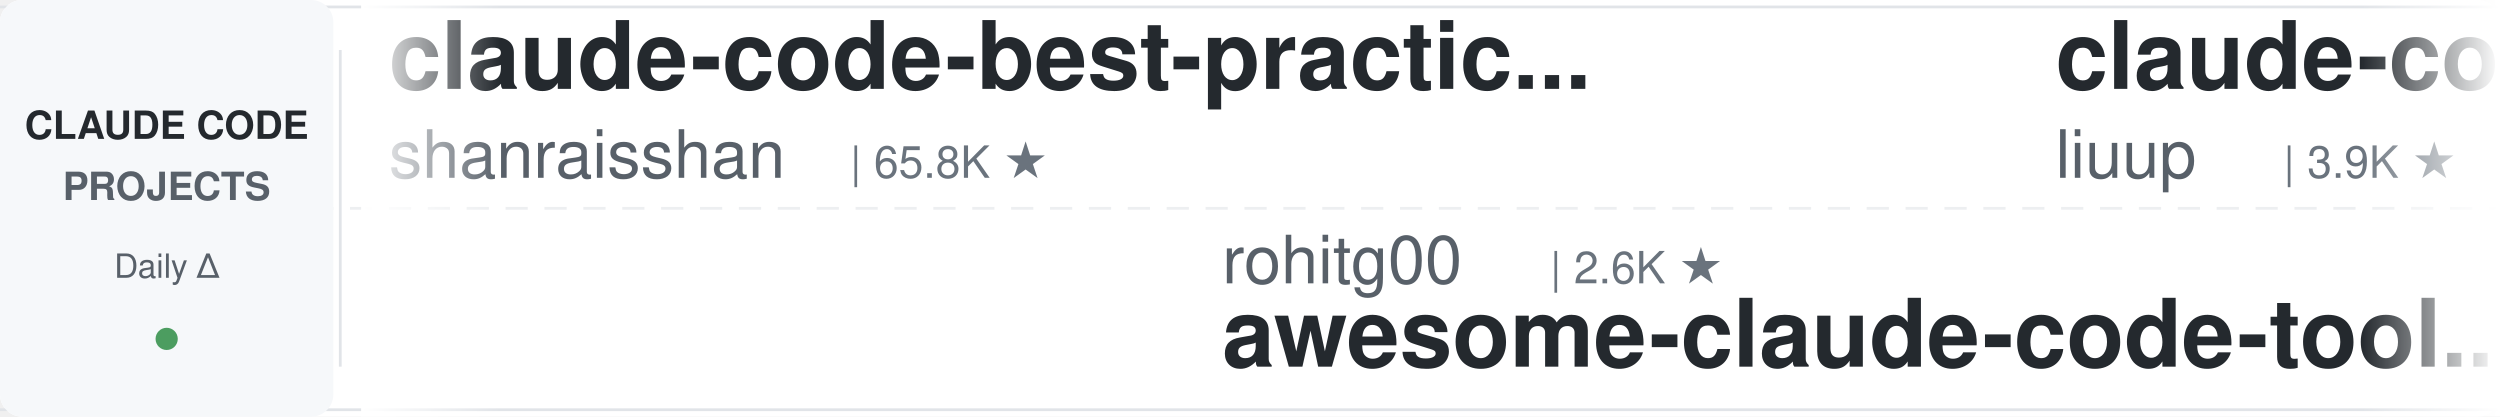
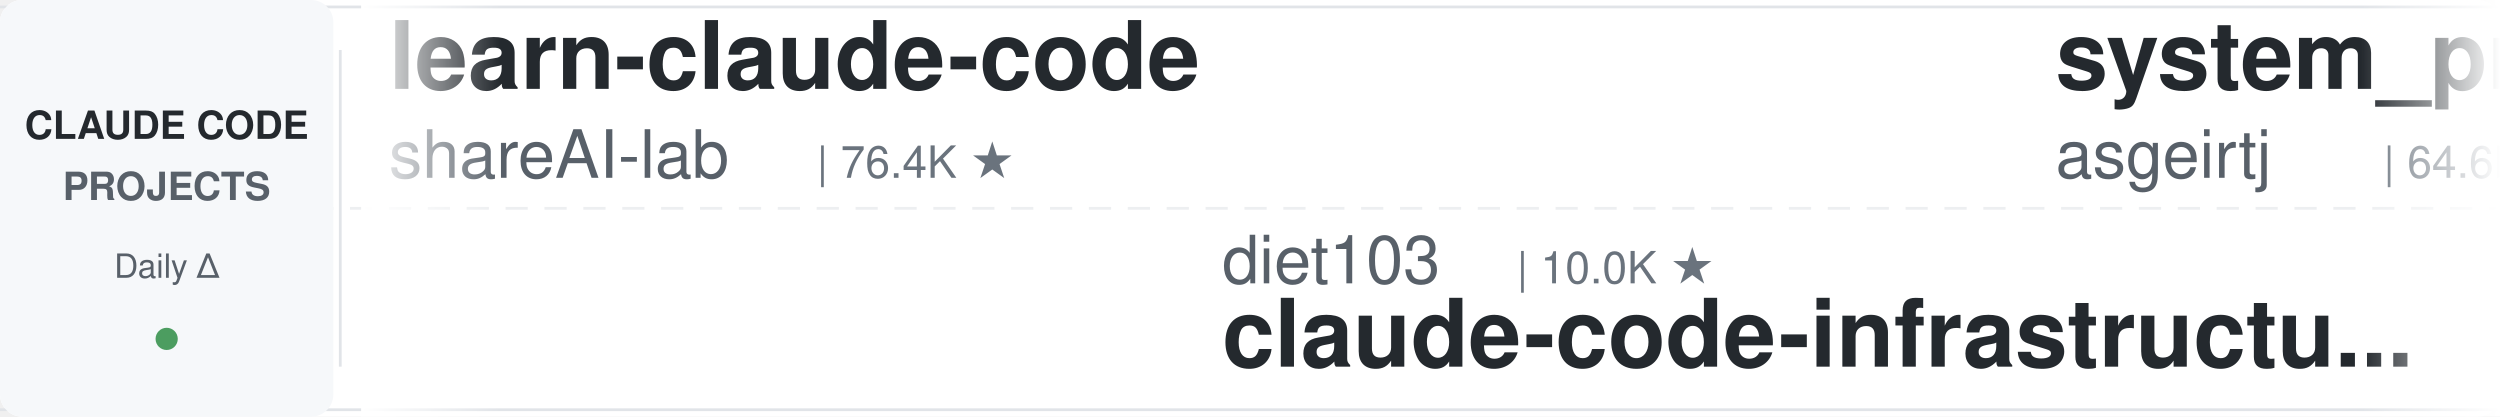
<svg xmlns="http://www.w3.org/2000/svg" width="900" height="150">
  <defs>
    <linearGradient id="leftFade" x1="0%" y1="0%" x2="100%" y2="0%">
      <stop offset="0%" style="stop-color:#ffffff;stop-opacity:1" />
      <stop offset="100%" style="stop-color:#ffffff;stop-opacity:0" />
    </linearGradient>
    <linearGradient id="rightFade" x1="0%" y1="0%" x2="100%" y2="0%">
      <stop offset="0%" style="stop-color:#ffffff;stop-opacity:0" />
      <stop offset="100%" style="stop-color:#ffffff;stop-opacity:1" />
    </linearGradient>
  </defs>
  <rect width="900" height="150" fill="#ffffff" rx="8" />
  <rect x="0" y="2" width="900" height="1" fill="#e1e4e8" />
  <rect x="0" y="147" width="900" height="1" fill="#e1e4e8" />
  <line x1="0" y1="75" x2="900" y2="75" stroke="#e1e4e8" stroke-width="1" stroke-dasharray="8 6" opacity="0.6" />
  <rect x="0" y="0" width="120" height="150" fill="#f6f8fa" rx="8" />
  <text x="60" y="50" font-family="-apple-system, BlinkMacSystemFont, 'Segoe UI', Helvetica, Arial, sans-serif" font-size="14" font-weight="600" fill="#24292e" text-anchor="middle">CLAUDE CODE</text>
  <text x="60" y="72" font-family="-apple-system, BlinkMacSystemFont, 'Segoe UI', Helvetica, Arial, sans-serif" font-size="14" font-weight="600" fill="#586069" text-anchor="middle">PROJECTS</text>
  <text x="60" y="100" font-family="-apple-system, BlinkMacSystemFont, 'Segoe UI', Helvetica, Arial, sans-serif" font-size="12" font-weight="500" fill="#586069" text-anchor="middle">Daily Δ</text>
  <circle cx="60" cy="122" r="4" fill="#22863a" opacity="0.8" />
  <rect x="122" y="18" width="1" height="114" fill="#e1e4e8" />
  <clipPath id="tickerClip">
    <rect x="130" y="0" width="770" height="150" />
  </clipPath>
  <g clip-path="url(#tickerClip)">
    <g id="tickerItems">
      <animateTransform attributeName="transform" attributeType="XML" type="translate" from="0 0" to="-3000 0" dur="54s" repeatCount="indefinite" />
      <g transform="translate(0, 0)">
-         <text x="140" y="32" font-family="-apple-system, BlinkMacSystemFont, 'Segoe UI', Helvetica, Arial, sans-serif" font-size="34" font-weight="600" fill="#24292e">claude-code-best-practic...</text>
-         <text x="140" y="64" font-family="-apple-system, BlinkMacSystemFont, 'Segoe UI', Helvetica, Arial, sans-serif" font-size="24" font-weight="400" fill="#586069">shanraisshan</text>
-         <text x="306" y="64" font-family="-apple-system, BlinkMacSystemFont, 'Segoe UI', Helvetica, Arial, sans-serif" font-size="16" font-weight="500" fill="#6a737d">| 65.8K ★</text>
+         <text x="140" y="32" font-family="-apple-system, BlinkMacSystemFont, 'Segoe UI', Helvetica, Arial, sans-serif" font-size="34" font-weight="600" fill="#24292e">learn-claude-code</text>
+         <text x="140" y="64" font-family="-apple-system, BlinkMacSystemFont, 'Segoe UI', Helvetica, Arial, sans-serif" font-size="24" font-weight="400" fill="#586069">shareAI-lab</text>
+         <text x="294" y="64" font-family="-apple-system, BlinkMacSystemFont, 'Segoe UI', Helvetica, Arial, sans-serif" font-size="16" font-weight="500" fill="#6a737d">| 76.4K ★</text>
      </g>
      <g transform="translate(300, 0)">
-         <text x="140" y="102" font-family="-apple-system, BlinkMacSystemFont, 'Segoe UI', Helvetica, Arial, sans-serif" font-size="24" font-weight="400" fill="#586069">rohitg00</text>
-         <text x="258" y="102" font-family="-apple-system, BlinkMacSystemFont, 'Segoe UI', Helvetica, Arial, sans-serif" font-size="16" font-weight="500" fill="#6a737d">| 2.6K ★</text>
-         <text x="140" y="132" font-family="-apple-system, BlinkMacSystemFont, 'Segoe UI', Helvetica, Arial, sans-serif" font-size="34" font-weight="600" fill="#24292e">awesome-claude-code-tool...</text>
+         <text x="140" y="102" font-family="-apple-system, BlinkMacSystemFont, 'Segoe UI', Helvetica, Arial, sans-serif" font-size="24" font-weight="400" fill="#586069">diet103</text>
+         <text x="246" y="102" font-family="-apple-system, BlinkMacSystemFont, 'Segoe UI', Helvetica, Arial, sans-serif" font-size="16" font-weight="500" fill="#6a737d">| 10.0K ★</text>
+         <text x="140" y="132" font-family="-apple-system, BlinkMacSystemFont, 'Segoe UI', Helvetica, Arial, sans-serif" font-size="34" font-weight="600" fill="#24292e">claude-code-infrastructu...</text>
      </g>
      <g transform="translate(600, 0)">
-         <text x="140" y="32" font-family="-apple-system, BlinkMacSystemFont, 'Segoe UI', Helvetica, Arial, sans-serif" font-size="34" font-weight="600" fill="#24292e">claude-code-analysis</text>
-         <text x="140" y="64" font-family="-apple-system, BlinkMacSystemFont, 'Segoe UI', Helvetica, Arial, sans-serif" font-size="24" font-weight="400" fill="#586069">liuup</text>
-         <text x="222" y="64" font-family="-apple-system, BlinkMacSystemFont, 'Segoe UI', Helvetica, Arial, sans-serif" font-size="16" font-weight="500" fill="#6a737d">| 3.9K ★</text>
+         <text x="140" y="32" font-family="-apple-system, BlinkMacSystemFont, 'Segoe UI', Helvetica, Arial, sans-serif" font-size="34" font-weight="600" fill="#24292e">system_prompts_leaks</text>
+         <text x="140" y="64" font-family="-apple-system, BlinkMacSystemFont, 'Segoe UI', Helvetica, Arial, sans-serif" font-size="24" font-weight="400" fill="#586069">asgeirtj</text>
+         <text x="258" y="64" font-family="-apple-system, BlinkMacSystemFont, 'Segoe UI', Helvetica, Arial, sans-serif" font-size="16" font-weight="500" fill="#6a737d">| 64.6K ★</text>
      </g>
      <g transform="translate(900, 0)">
-         <text x="140" y="102" font-family="-apple-system, BlinkMacSystemFont, 'Segoe UI', Helvetica, Arial, sans-serif" font-size="24" font-weight="400" fill="#586069">asgeirtj</text>
-         <text x="258" y="102" font-family="-apple-system, BlinkMacSystemFont, 'Segoe UI', Helvetica, Arial, sans-serif" font-size="16" font-weight="500" fill="#6a737d">| 64.5K ★</text>
-         <text x="140" y="132" font-family="-apple-system, BlinkMacSystemFont, 'Segoe UI', Helvetica, Arial, sans-serif" font-size="34" font-weight="600" fill="#24292e">system_prompts_leaks</text>
+         <text x="140" y="102" font-family="-apple-system, BlinkMacSystemFont, 'Segoe UI', Helvetica, Arial, sans-serif" font-size="24" font-weight="400" fill="#586069">ding113</text>
+         <text x="246" y="102" font-family="-apple-system, BlinkMacSystemFont, 'Segoe UI', Helvetica, Arial, sans-serif" font-size="16" font-weight="500" fill="#6a737d">| 3.4K ★</text>
+         <text x="140" y="132" font-family="-apple-system, BlinkMacSystemFont, 'Segoe UI', Helvetica, Arial, sans-serif" font-size="34" font-weight="600" fill="#24292e">claude-code-hub</text>
      </g>
      <g transform="translate(1200, 0)">
-         <text x="140" y="32" font-family="-apple-system, BlinkMacSystemFont, 'Segoe UI', Helvetica, Arial, sans-serif" font-size="34" font-weight="600" fill="#24292e">ClaudeCodeAgents</text>
-         <text x="140" y="64" font-family="-apple-system, BlinkMacSystemFont, 'Segoe UI', Helvetica, Arial, sans-serif" font-size="24" font-weight="400" fill="#586069">darcyegb</text>
-         <text x="258" y="64" font-family="-apple-system, BlinkMacSystemFont, 'Segoe UI', Helvetica, Arial, sans-serif" font-size="16" font-weight="500" fill="#6a737d">| 761 ★</text>
+         <text x="140" y="32" font-family="-apple-system, BlinkMacSystemFont, 'Segoe UI', Helvetica, Arial, sans-serif" font-size="34" font-weight="600" fill="#24292e">claude-code-templates</text>
+         <text x="140" y="64" font-family="-apple-system, BlinkMacSystemFont, 'Segoe UI', Helvetica, Arial, sans-serif" font-size="24" font-weight="400" fill="#586069">davila7</text>
+         <text x="246" y="64" font-family="-apple-system, BlinkMacSystemFont, 'Segoe UI', Helvetica, Arial, sans-serif" font-size="16" font-weight="500" fill="#6a737d">| 30.6K ★</text>
      </g>
      <g transform="translate(1500, 0)">
-         <text x="140" y="102" font-family="-apple-system, BlinkMacSystemFont, 'Segoe UI', Helvetica, Arial, sans-serif" font-size="24" font-weight="400" fill="#586069">WorldFlowAI</text>
-         <text x="294" y="102" font-family="-apple-system, BlinkMacSystemFont, 'Segoe UI', Helvetica, Arial, sans-serif" font-size="16" font-weight="500" fill="#6a737d">| 2.7K ★</text>
-         <text x="140" y="132" font-family="-apple-system, BlinkMacSystemFont, 'Segoe UI', Helvetica, Arial, sans-serif" font-size="34" font-weight="600" fill="#24292e">everything-claude-code</text>
+         <text x="140" y="102" font-family="-apple-system, BlinkMacSystemFont, 'Segoe UI', Helvetica, Arial, sans-serif" font-size="24" font-weight="400" fill="#586069">luyao618</text>
+         <text x="258" y="102" font-family="-apple-system, BlinkMacSystemFont, 'Segoe UI', Helvetica, Arial, sans-serif" font-size="16" font-weight="500" fill="#6a737d">| 1.7K ★</text>
+         <text x="140" y="132" font-family="-apple-system, BlinkMacSystemFont, 'Segoe UI', Helvetica, Arial, sans-serif" font-size="34" font-weight="600" fill="#24292e">Claude-Code-Source-Study</text>
      </g>
      <g transform="translate(1800, 0)">
-         <text x="140" y="32" font-family="-apple-system, BlinkMacSystemFont, 'Segoe UI', Helvetica, Arial, sans-serif" font-size="34" font-weight="600" fill="#24292e">claude-code-workflows</text>
-         <text x="140" y="64" font-family="-apple-system, BlinkMacSystemFont, 'Segoe UI', Helvetica, Arial, sans-serif" font-size="24" font-weight="400" fill="#586069">OneRedOak</text>
-         <text x="270" y="64" font-family="-apple-system, BlinkMacSystemFont, 'Segoe UI', Helvetica, Arial, sans-serif" font-size="16" font-weight="500" fill="#6a737d">| 3.9K ★</text>
+         <text x="140" y="32" font-family="-apple-system, BlinkMacSystemFont, 'Segoe UI', Helvetica, Arial, sans-serif" font-size="34" font-weight="600" fill="#24292e">Claude-Code-Usage-Monito...</text>
+         <text x="140" y="64" font-family="-apple-system, BlinkMacSystemFont, 'Segoe UI', Helvetica, Arial, sans-serif" font-size="24" font-weight="400" fill="#586069">Maciek-roboblog</text>
+         <text x="342" y="64" font-family="-apple-system, BlinkMacSystemFont, 'Segoe UI', Helvetica, Arial, sans-serif" font-size="16" font-weight="500" fill="#6a737d">| 8.7K ★</text>
      </g>
      <g transform="translate(2100, 0)">
-         <text x="140" y="102" font-family="-apple-system, BlinkMacSystemFont, 'Segoe UI', Helvetica, Arial, sans-serif" font-size="24" font-weight="400" fill="#586069">AprilNEA</text>
-         <text x="258" y="102" font-family="-apple-system, BlinkMacSystemFont, 'Segoe UI', Helvetica, Arial, sans-serif" font-size="16" font-weight="500" fill="#6a737d">| 391 ★</text>
-         <text x="140" y="132" font-family="-apple-system, BlinkMacSystemFont, 'Segoe UI', Helvetica, Arial, sans-serif" font-size="34" font-weight="600" fill="#24292e">claude-code-source</text>
+         <text x="140" y="102" font-family="-apple-system, BlinkMacSystemFont, 'Segoe UI', Helvetica, Arial, sans-serif" font-size="24" font-weight="400" fill="#586069">FlorianBruniaux</text>
+         <text x="342" y="102" font-family="-apple-system, BlinkMacSystemFont, 'Segoe UI', Helvetica, Arial, sans-serif" font-size="16" font-weight="500" fill="#6a737d">| 5.9K ★</text>
+         <text x="140" y="132" font-family="-apple-system, BlinkMacSystemFont, 'Segoe UI', Helvetica, Arial, sans-serif" font-size="34" font-weight="600" fill="#24292e">claude-code-ultimate-gui...</text>
      </g>
      <g transform="translate(2400, 0)">
-         <text x="140" y="32" font-family="-apple-system, BlinkMacSystemFont, 'Segoe UI', Helvetica, Arial, sans-serif" font-size="34" font-weight="600" fill="#24292e">Open-ClaudeCode</text>
-         <text x="140" y="64" font-family="-apple-system, BlinkMacSystemFont, 'Segoe UI', Helvetica, Arial, sans-serif" font-size="24" font-weight="400" fill="#586069">LING71671</text>
-         <text x="270" y="64" font-family="-apple-system, BlinkMacSystemFont, 'Segoe UI', Helvetica, Arial, sans-serif" font-size="16" font-weight="500" fill="#6a737d">| 948 ★</text>
+         <text x="140" y="32" font-family="-apple-system, BlinkMacSystemFont, 'Segoe UI', Helvetica, Arial, sans-serif" font-size="34" font-weight="600" fill="#24292e">Auto-claude-code-researc...</text>
+         <text x="140" y="64" font-family="-apple-system, BlinkMacSystemFont, 'Segoe UI', Helvetica, Arial, sans-serif" font-size="24" font-weight="400" fill="#586069">wanshuiyin</text>
+         <text x="282" y="64" font-family="-apple-system, BlinkMacSystemFont, 'Segoe UI', Helvetica, Arial, sans-serif" font-size="16" font-weight="500" fill="#6a737d">| 15.9K ★</text>
      </g>
      <g transform="translate(2700, 0)">
-         <text x="140" y="102" font-family="-apple-system, BlinkMacSystemFont, 'Segoe UI', Helvetica, Arial, sans-serif" font-size="24" font-weight="400" fill="#586069">1rgs</text>
-         <text x="210" y="102" font-family="-apple-system, BlinkMacSystemFont, 'Segoe UI', Helvetica, Arial, sans-serif" font-size="16" font-weight="500" fill="#6a737d">| 3.7K ★</text>
-         <text x="140" y="132" font-family="-apple-system, BlinkMacSystemFont, 'Segoe UI', Helvetica, Arial, sans-serif" font-size="34" font-weight="600" fill="#24292e">claude-code-proxy</text>
+         <text x="140" y="102" font-family="-apple-system, BlinkMacSystemFont, 'Segoe UI', Helvetica, Arial, sans-serif" font-size="24" font-weight="400" fill="#586069">huangjia2019</text>
+         <text x="306" y="102" font-family="-apple-system, BlinkMacSystemFont, 'Segoe UI', Helvetica, Arial, sans-serif" font-size="16" font-weight="500" fill="#6a737d">| 1.1K ★</text>
+         <text x="140" y="132" font-family="-apple-system, BlinkMacSystemFont, 'Segoe UI', Helvetica, Arial, sans-serif" font-size="34" font-weight="600" fill="#24292e">claude-code-engineering</text>
      </g>
      <g transform="translate(3000, 0)">
-         <text x="140" y="32" font-family="-apple-system, BlinkMacSystemFont, 'Segoe UI', Helvetica, Arial, sans-serif" font-size="34" font-weight="600" fill="#24292e">claude-code-best-practic...</text>
-         <text x="140" y="64" font-family="-apple-system, BlinkMacSystemFont, 'Segoe UI', Helvetica, Arial, sans-serif" font-size="24" font-weight="400" fill="#586069">shanraisshan</text>
-         <text x="306" y="64" font-family="-apple-system, BlinkMacSystemFont, 'Segoe UI', Helvetica, Arial, sans-serif" font-size="16" font-weight="500" fill="#6a737d">| 65.8K ★</text>
+         <text x="140" y="32" font-family="-apple-system, BlinkMacSystemFont, 'Segoe UI', Helvetica, Arial, sans-serif" font-size="34" font-weight="600" fill="#24292e">learn-claude-code</text>
+         <text x="140" y="64" font-family="-apple-system, BlinkMacSystemFont, 'Segoe UI', Helvetica, Arial, sans-serif" font-size="24" font-weight="400" fill="#586069">shareAI-lab</text>
+         <text x="294" y="64" font-family="-apple-system, BlinkMacSystemFont, 'Segoe UI', Helvetica, Arial, sans-serif" font-size="16" font-weight="500" fill="#6a737d">| 76.4K ★</text>
      </g>
      <g transform="translate(3300, 0)">
-         <text x="140" y="102" font-family="-apple-system, BlinkMacSystemFont, 'Segoe UI', Helvetica, Arial, sans-serif" font-size="24" font-weight="400" fill="#586069">rohitg00</text>
-         <text x="258" y="102" font-family="-apple-system, BlinkMacSystemFont, 'Segoe UI', Helvetica, Arial, sans-serif" font-size="16" font-weight="500" fill="#6a737d">| 2.6K ★</text>
-         <text x="140" y="132" font-family="-apple-system, BlinkMacSystemFont, 'Segoe UI', Helvetica, Arial, sans-serif" font-size="34" font-weight="600" fill="#24292e">awesome-claude-code-tool...</text>
+         <text x="140" y="102" font-family="-apple-system, BlinkMacSystemFont, 'Segoe UI', Helvetica, Arial, sans-serif" font-size="24" font-weight="400" fill="#586069">diet103</text>
+         <text x="246" y="102" font-family="-apple-system, BlinkMacSystemFont, 'Segoe UI', Helvetica, Arial, sans-serif" font-size="16" font-weight="500" fill="#6a737d">| 10.0K ★</text>
+         <text x="140" y="132" font-family="-apple-system, BlinkMacSystemFont, 'Segoe UI', Helvetica, Arial, sans-serif" font-size="34" font-weight="600" fill="#24292e">claude-code-infrastructu...</text>
      </g>
      <g transform="translate(3600, 0)">
-         <text x="140" y="32" font-family="-apple-system, BlinkMacSystemFont, 'Segoe UI', Helvetica, Arial, sans-serif" font-size="34" font-weight="600" fill="#24292e">claude-code-analysis</text>
-         <text x="140" y="64" font-family="-apple-system, BlinkMacSystemFont, 'Segoe UI', Helvetica, Arial, sans-serif" font-size="24" font-weight="400" fill="#586069">liuup</text>
-         <text x="222" y="64" font-family="-apple-system, BlinkMacSystemFont, 'Segoe UI', Helvetica, Arial, sans-serif" font-size="16" font-weight="500" fill="#6a737d">| 3.9K ★</text>
+         <text x="140" y="32" font-family="-apple-system, BlinkMacSystemFont, 'Segoe UI', Helvetica, Arial, sans-serif" font-size="34" font-weight="600" fill="#24292e">system_prompts_leaks</text>
+         <text x="140" y="64" font-family="-apple-system, BlinkMacSystemFont, 'Segoe UI', Helvetica, Arial, sans-serif" font-size="24" font-weight="400" fill="#586069">asgeirtj</text>
+         <text x="258" y="64" font-family="-apple-system, BlinkMacSystemFont, 'Segoe UI', Helvetica, Arial, sans-serif" font-size="16" font-weight="500" fill="#6a737d">| 64.6K ★</text>
      </g>
      <g transform="translate(3900, 0)">
-         <text x="140" y="102" font-family="-apple-system, BlinkMacSystemFont, 'Segoe UI', Helvetica, Arial, sans-serif" font-size="24" font-weight="400" fill="#586069">asgeirtj</text>
-         <text x="258" y="102" font-family="-apple-system, BlinkMacSystemFont, 'Segoe UI', Helvetica, Arial, sans-serif" font-size="16" font-weight="500" fill="#6a737d">| 64.5K ★</text>
-         <text x="140" y="132" font-family="-apple-system, BlinkMacSystemFont, 'Segoe UI', Helvetica, Arial, sans-serif" font-size="34" font-weight="600" fill="#24292e">system_prompts_leaks</text>
+         <text x="140" y="102" font-family="-apple-system, BlinkMacSystemFont, 'Segoe UI', Helvetica, Arial, sans-serif" font-size="24" font-weight="400" fill="#586069">ding113</text>
+         <text x="246" y="102" font-family="-apple-system, BlinkMacSystemFont, 'Segoe UI', Helvetica, Arial, sans-serif" font-size="16" font-weight="500" fill="#6a737d">| 3.4K ★</text>
+         <text x="140" y="132" font-family="-apple-system, BlinkMacSystemFont, 'Segoe UI', Helvetica, Arial, sans-serif" font-size="34" font-weight="600" fill="#24292e">claude-code-hub</text>
      </g>
    </g>
  </g>
  <rect x="130" y="0" width="50" height="150" fill="url(#leftFade)" />
  <rect x="850" y="0" width="50" height="150" fill="url(#rightFade)" />
</svg>
